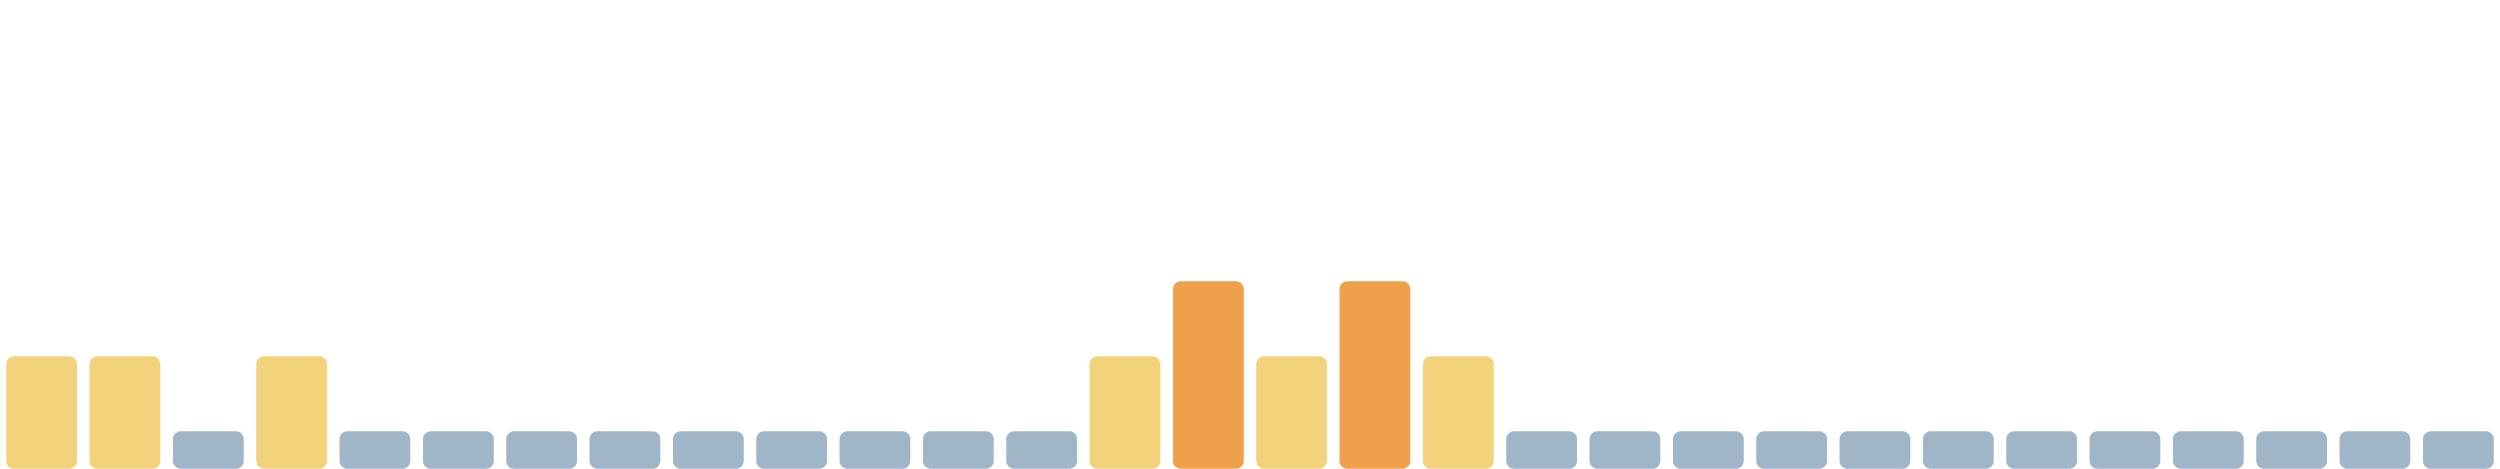
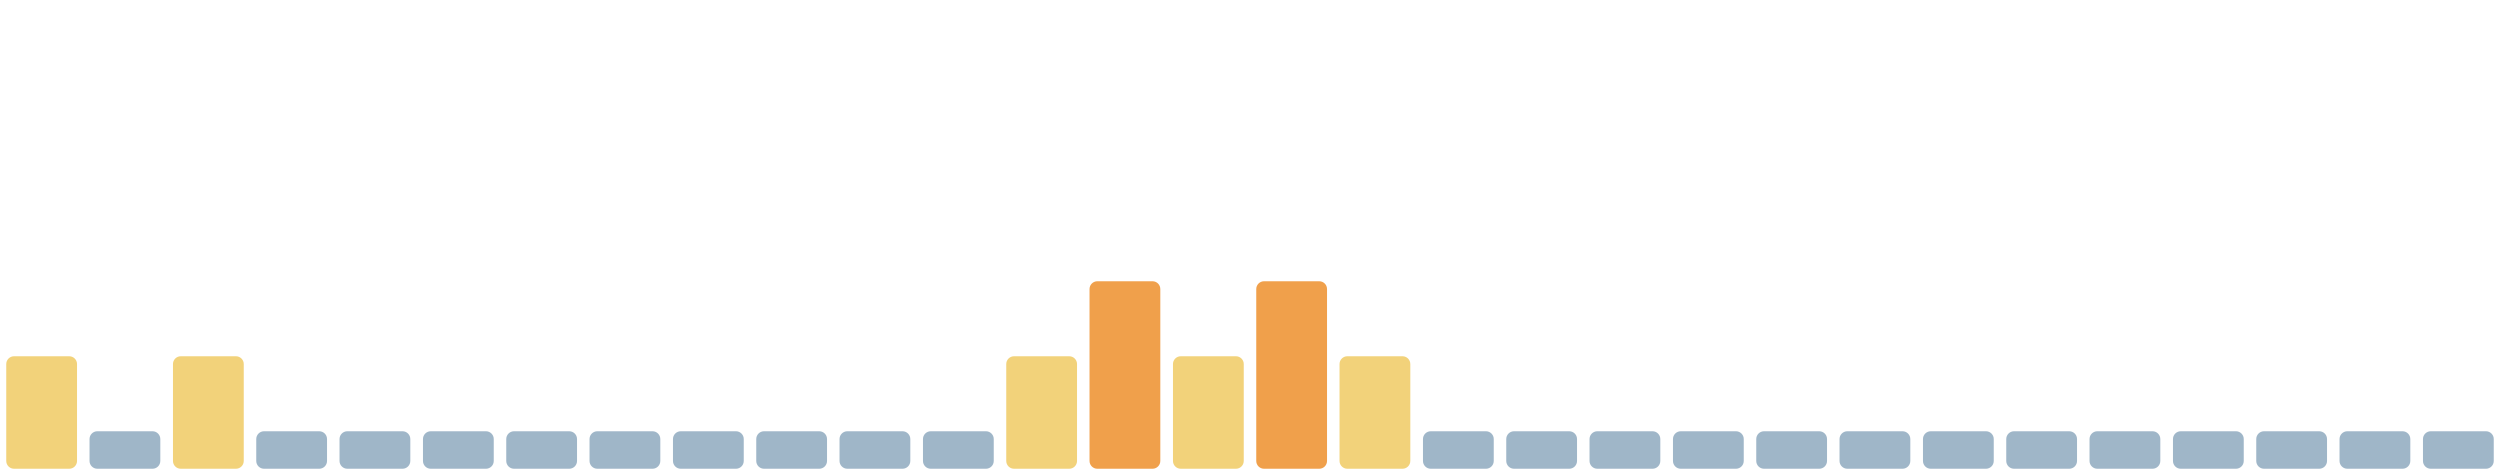
<svg xmlns="http://www.w3.org/2000/svg" viewBox="0 0 1600 300" width="1600" height="300" preserveAspectRatio="none" role="img" aria-label="Índice de huella climática de los últimos 30 días">
  <rect x="4.0" y="228" width="45.3" height="72" rx="5" fill="#f2d27a" />
-   <rect x="57.3" y="228" width="45.3" height="72" rx="5" fill="#f2d27a" />
-   <rect x="110.7" y="276" width="45.3" height="24" rx="5" fill="#9fb6c8" />
-   <rect x="164.0" y="228" width="45.3" height="72" rx="5" fill="#f2d27a" />
+   <rect x="57.3" y="276" width="45.3" height="24" rx="5" fill="#9fb6c8" />
+   <rect x="110.7" y="228" width="45.3" height="72" rx="5" fill="#f2d27a" />
+   <rect x="164.0" y="276" width="45.3" height="24" rx="5" fill="#9fb6c8" />
  <rect x="217.3" y="276" width="45.3" height="24" rx="5" fill="#9fb6c8" />
  <rect x="270.7" y="276" width="45.3" height="24" rx="5" fill="#9fb6c8" />
  <rect x="324.0" y="276" width="45.3" height="24" rx="5" fill="#9fb6c8" />
  <rect x="377.3" y="276" width="45.3" height="24" rx="5" fill="#9fb6c8" />
  <rect x="430.7" y="276" width="45.3" height="24" rx="5" fill="#9fb6c8" />
  <rect x="484.0" y="276" width="45.3" height="24" rx="5" fill="#9fb6c8" />
  <rect x="537.3" y="276" width="45.3" height="24" rx="5" fill="#9fb6c8" />
  <rect x="590.7" y="276" width="45.3" height="24" rx="5" fill="#9fb6c8" />
-   <rect x="644.0" y="276" width="45.3" height="24" rx="5" fill="#9fb6c8" />
-   <rect x="697.3" y="228" width="45.3" height="72" rx="5" fill="#f2d27a" />
-   <rect x="750.7" y="180" width="45.3" height="120" rx="5" fill="#f0a04b" />
-   <rect x="804.0" y="228" width="45.3" height="72" rx="5" fill="#f2d27a" />
-   <rect x="857.3" y="180" width="45.3" height="120" rx="5" fill="#f0a04b" />
-   <rect x="910.7" y="228" width="45.3" height="72" rx="5" fill="#f2d27a" />
+   <rect x="644.0" y="228" width="45.3" height="72" rx="5" fill="#f2d27a" />
+   <rect x="697.3" y="180" width="45.3" height="120" rx="5" fill="#f0a04b" />
+   <rect x="750.7" y="228" width="45.3" height="72" rx="5" fill="#f2d27a" />
+   <rect x="804.0" y="180" width="45.3" height="120" rx="5" fill="#f0a04b" />
+   <rect x="857.3" y="228" width="45.3" height="72" rx="5" fill="#f2d27a" />
+   <rect x="910.7" y="276" width="45.3" height="24" rx="5" fill="#9fb6c8" />
  <rect x="964.0" y="276" width="45.3" height="24" rx="5" fill="#9fb6c8" />
  <rect x="1017.3" y="276" width="45.3" height="24" rx="5" fill="#9fb6c8" />
  <rect x="1070.7" y="276" width="45.3" height="24" rx="5" fill="#9fb6c8" />
  <rect x="1124.0" y="276" width="45.3" height="24" rx="5" fill="#9fb6c8" />
  <rect x="1177.3" y="276" width="45.3" height="24" rx="5" fill="#9fb6c8" />
  <rect x="1230.7" y="276" width="45.3" height="24" rx="5" fill="#9fb6c8" />
  <rect x="1284.0" y="276" width="45.3" height="24" rx="5" fill="#9fb6c8" />
  <rect x="1337.3" y="276" width="45.3" height="24" rx="5" fill="#9fb6c8" />
  <rect x="1390.7" y="276" width="45.3" height="24" rx="5" fill="#9fb6c8" />
  <rect x="1444.0" y="276" width="45.3" height="24" rx="5" fill="#9fb6c8" />
  <rect x="1497.3" y="276" width="45.3" height="24" rx="5" fill="#9fb6c8" />
  <rect x="1550.7" y="276" width="45.3" height="24" rx="5" fill="#9fb6c8" />
</svg>
